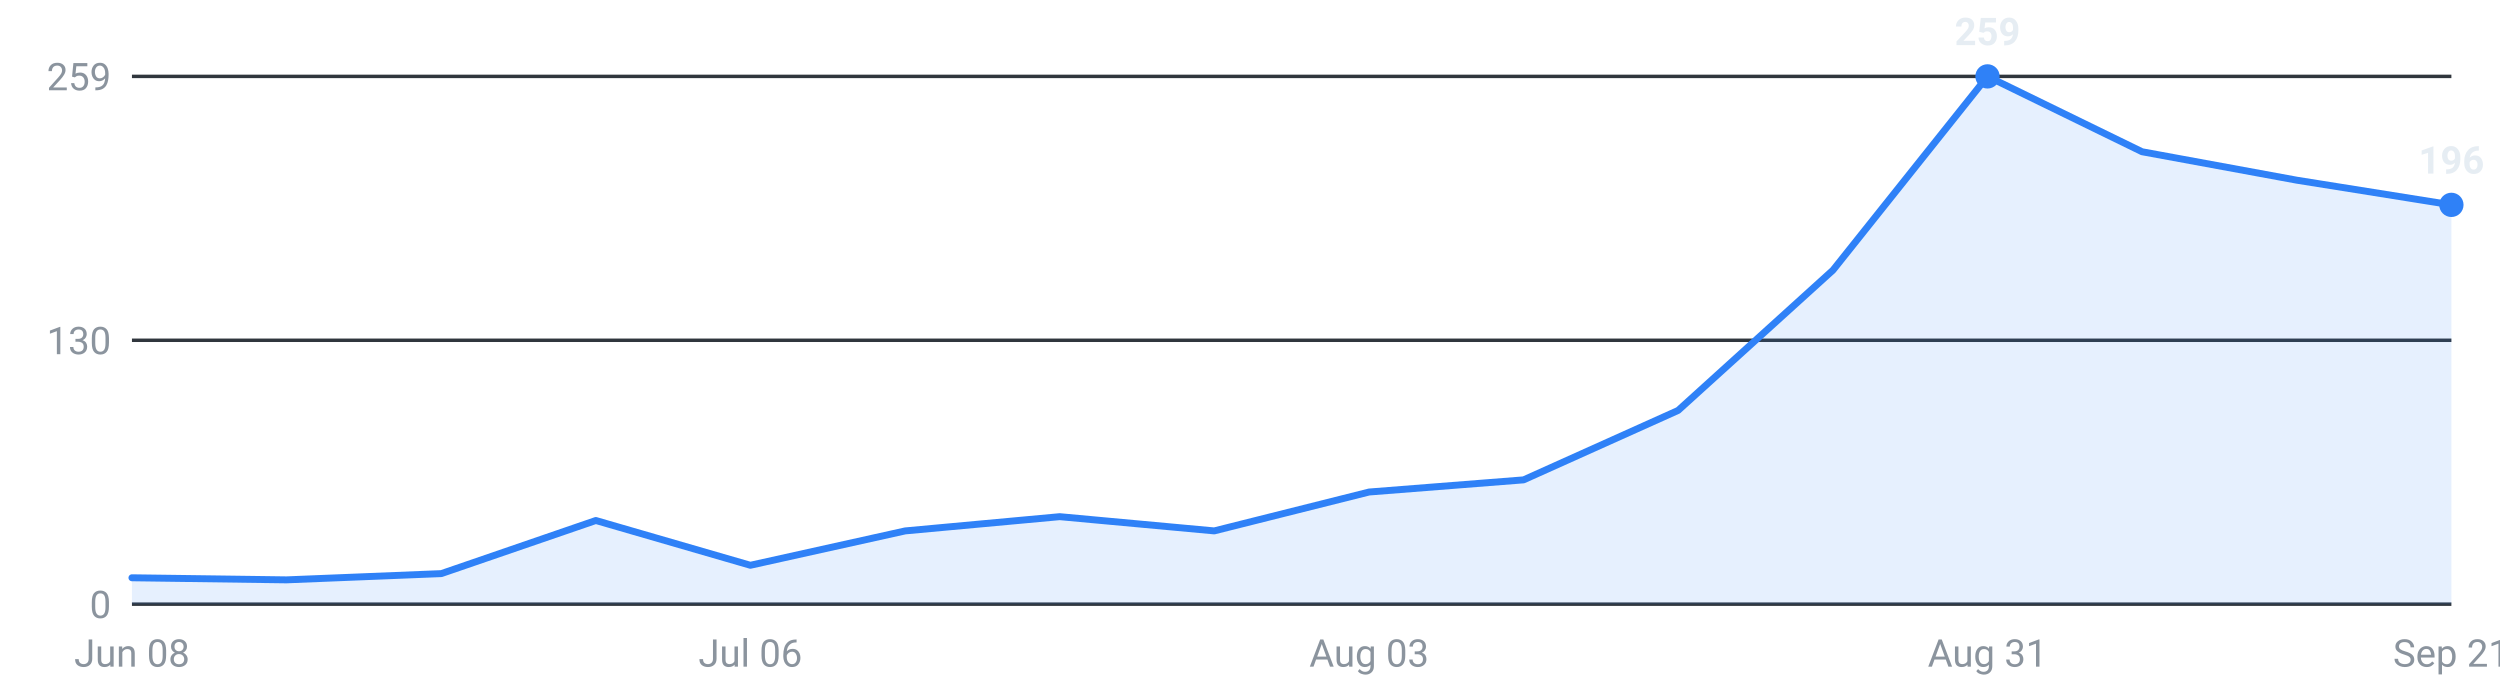
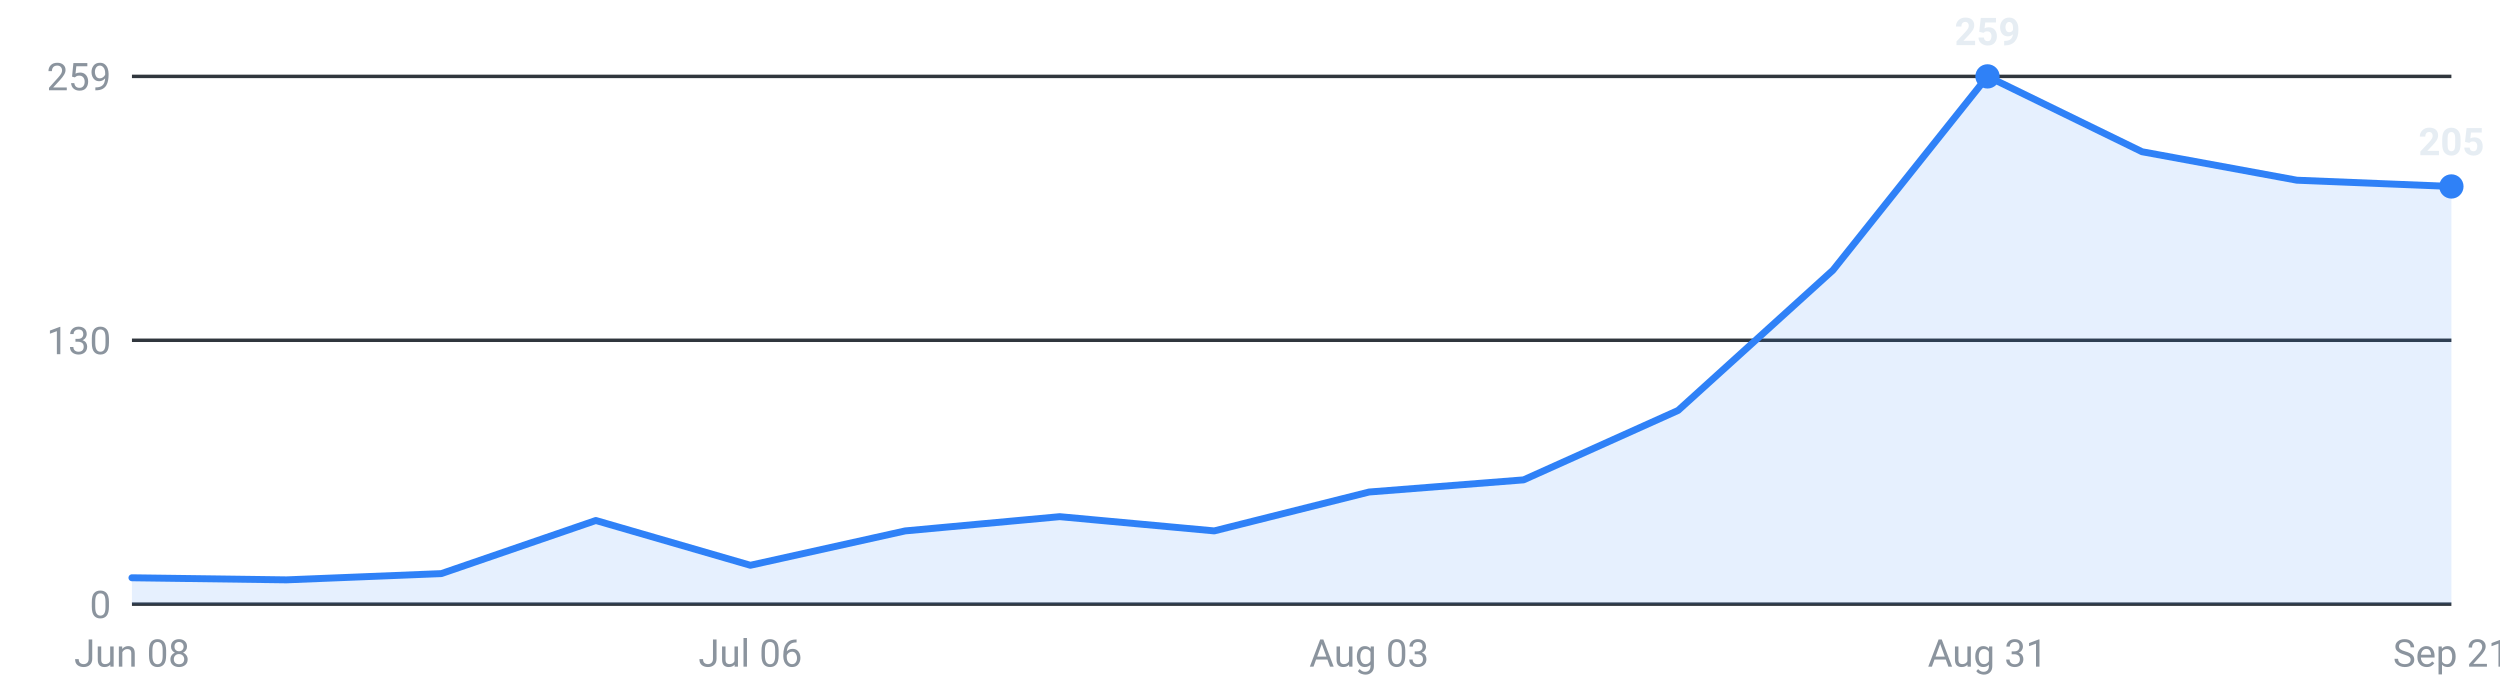
<svg xmlns="http://www.w3.org/2000/svg" viewBox="0 0 720 200" width="720" height="200" role="img" aria-label="Internships posted per week, last 16 weeks">
  <g font-family="-apple-system,Segoe UI,Roboto,sans-serif" font-size="11">
    <line x1="38" y1="174.0" x2="706" y2="174.0" stroke="#30363d" stroke-width="1" />
    <text x="32" y="178.0" text-anchor="end" fill="#8b949e">0</text>
    <line x1="38" y1="98.0" x2="706" y2="98.0" stroke="#30363d" stroke-width="1" />
    <text x="32" y="102.0" text-anchor="end" fill="#8b949e">130</text>
    <line x1="38" y1="22.0" x2="706" y2="22.0" stroke="#30363d" stroke-width="1" />
    <text x="32" y="26.0" text-anchor="end" fill="#8b949e">259</text>
-     <path d="M38.0,174 L38.0,166.4 L82.5,167.0 L127.1,165.2 L171.6,149.9 L216.1,162.8 L260.7,152.9 L305.2,148.8 L349.7,152.9 L394.3,141.7 L438.8,138.2 L483.3,118.2 L527.9,77.8 L572.4,22.0 L616.9,43.7 L661.5,51.9 L706.0,59.0 L706.0,174 Z" fill="#2f81f7" fill-opacity="0.12" />
-     <polyline points="38.0,166.4 82.5,167.0 127.1,165.2 171.6,149.9 216.1,162.8 260.7,152.9 305.2,148.8 349.7,152.9 394.3,141.7 438.8,138.2 483.3,118.2 527.9,77.8 572.4,22.0 616.9,43.7 661.5,51.9 706.0,59.0" fill="none" stroke="#2f81f7" stroke-width="2" stroke-linejoin="round" stroke-linecap="round" />
+     <path d="M38.0,174 L38.0,166.4 L82.5,167.0 L127.1,165.2 L171.6,149.9 L216.1,162.8 L260.7,152.9 L305.2,148.8 L349.7,152.9 L394.3,141.7 L438.8,138.2 L483.3,118.2 L527.9,77.8 L572.4,22.0 L616.9,43.7 L661.5,51.9 L706.0,53.7 L706.0,174 Z" fill="#2f81f7" fill-opacity="0.12" />
+     <polyline points="38.0,166.4 82.5,167.0 127.1,165.2 171.6,149.9 216.1,162.8 260.7,152.9 305.2,148.8 349.7,152.9 394.3,141.7 438.8,138.2 483.3,118.2 527.9,77.8 572.4,22.0 616.9,43.7 661.5,51.9 706.0,53.7" fill="none" stroke="#2f81f7" stroke-width="2" stroke-linejoin="round" stroke-linecap="round" />
    <circle cx="572.4" cy="22.0" r="3.5" fill="#2f81f7" />
    <text x="572.4" y="13.0" text-anchor="middle" fill="#e6edf3" font-weight="600">259</text>
-     <circle cx="706.0" cy="59.0" r="3.5" fill="#2f81f7" />
-     <text x="706.0" y="50.0" text-anchor="middle" fill="#e6edf3" font-weight="600">196</text>
+     <circle cx="706.0" cy="53.7" r="3.5" fill="#2f81f7" />
+     <text x="706.0" y="44.7" text-anchor="middle" fill="#e6edf3" font-weight="600">205</text>
    <text x="38.0" y="192" text-anchor="middle" fill="#8b949e">Jun 08</text>
    <text x="216.1" y="192" text-anchor="middle" fill="#8b949e">Jul 06</text>
    <text x="394.3" y="192" text-anchor="middle" fill="#8b949e">Aug 03</text>
    <text x="572.4" y="192" text-anchor="middle" fill="#8b949e">Aug 31</text>
    <text x="706.0" y="192" text-anchor="middle" fill="#8b949e">Sep 21</text>
  </g>
</svg>
